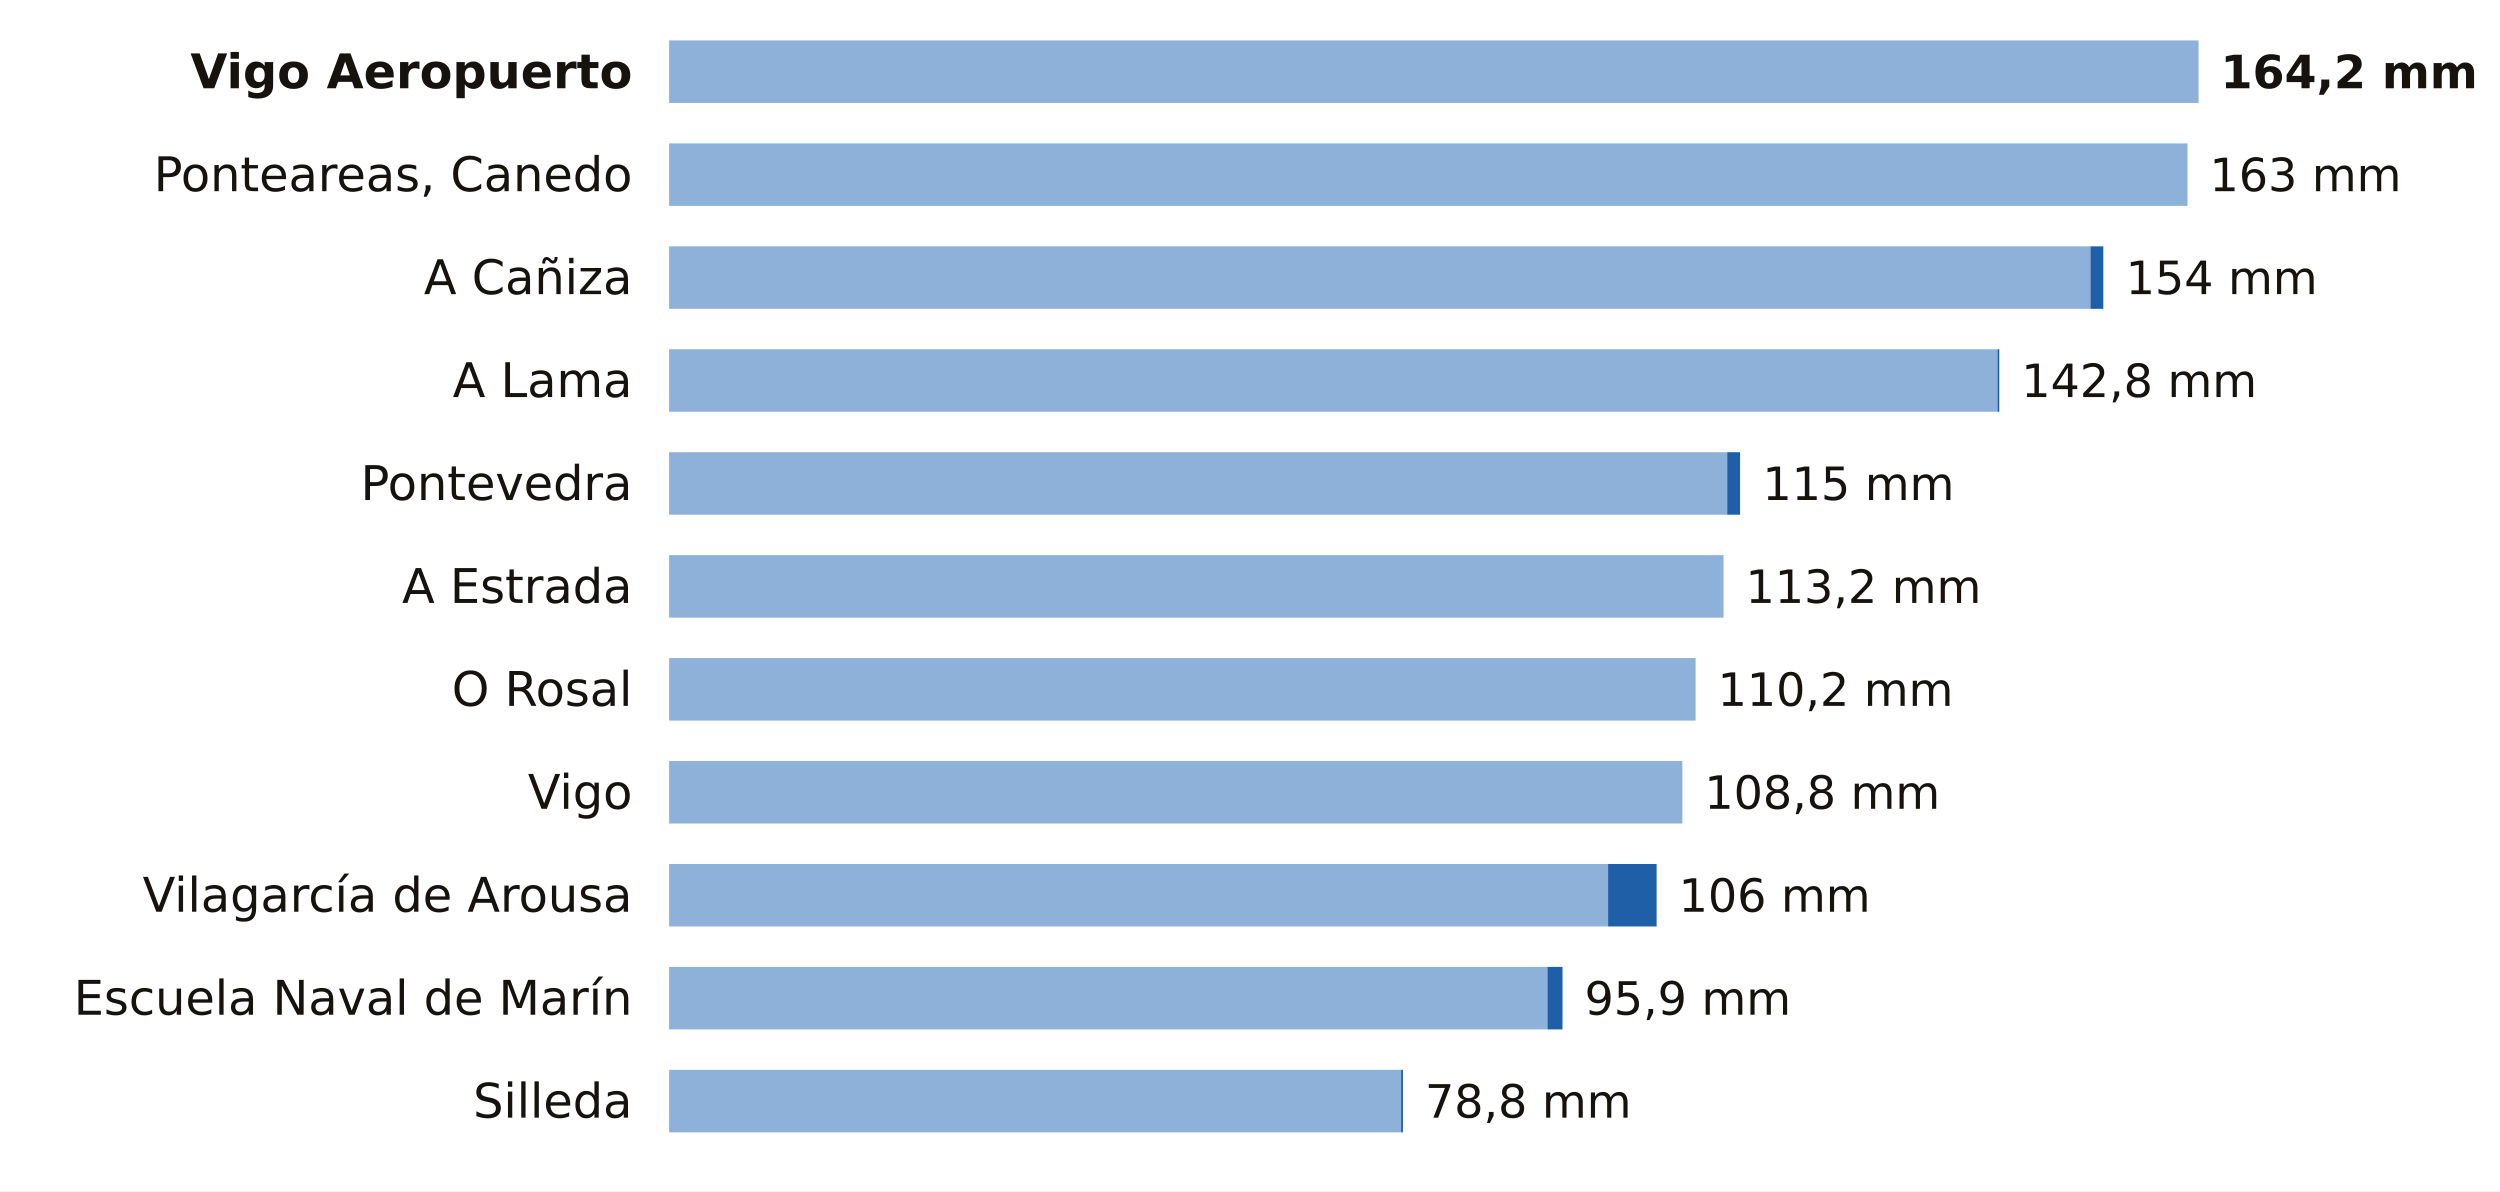
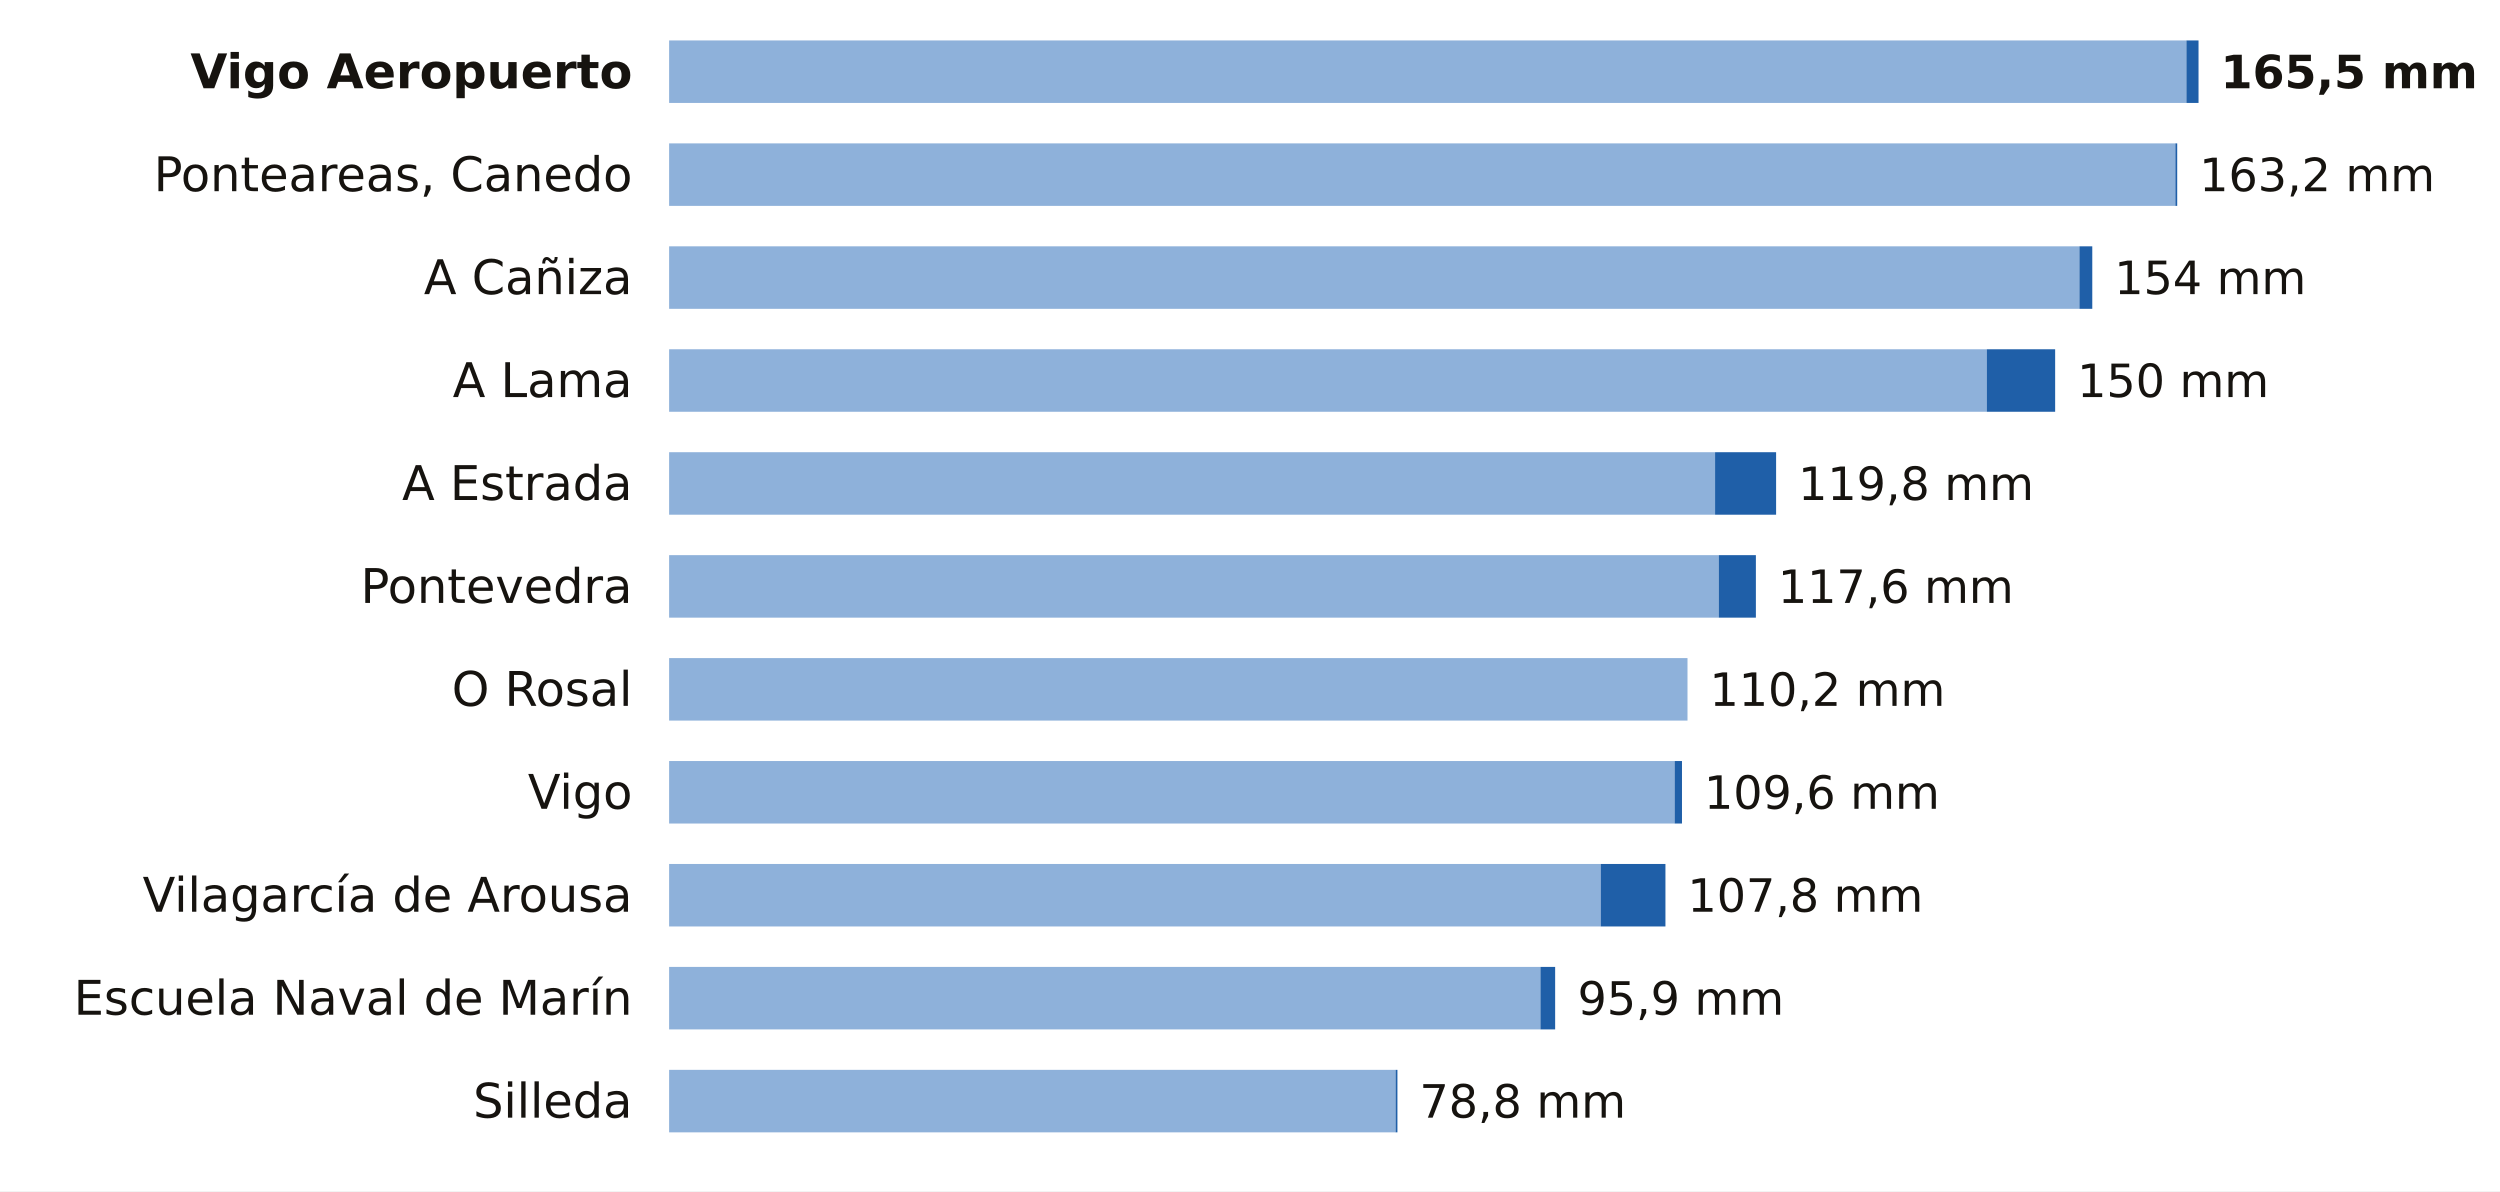
<svg xmlns="http://www.w3.org/2000/svg" viewBox="0 0 680 324" width="680" height="324" role="img" aria-label="La lluvia de los últimos 7 días en las estaciones de AEMET de Pontevedra">
  <rect width="680" height="324" fill="#FFFFFF" />
  <text x="172.0" y="24.0" font-size="13" fill="#16130F" text-anchor="end" font-weight="600" font-family="Public Sans, DejaVu Sans, Arial, sans-serif">Vigo Aeropuerto</text>
-   <rect x="182" y="11" width="416.0" height="17" fill="#8EB1DA" />
-   <text x="604.0" y="24.0" font-size="12.5" fill="#16130F" text-anchor="start" font-weight="700" font-family="Public Sans, DejaVu Sans, Arial, sans-serif">164,2 mm</text>
+   <rect x="182" y="11" width="412.7" height="17" fill="#8EB1DA" />
+   <rect x="594.7" y="11" width="3.3" height="17" fill="#1F5FA8" />
+   <text x="604.0" y="24.0" font-size="12.5" fill="#16130F" text-anchor="start" font-weight="700" font-family="Public Sans, DejaVu Sans, Arial, sans-serif">165,5 mm</text>
  <text x="172.0" y="52.0" font-size="13" fill="#16130F" text-anchor="end" font-weight="400" font-family="Public Sans, DejaVu Sans, Arial, sans-serif">Ponteareas, Canedo</text>
-   <rect x="182" y="39" width="413.0" height="17" fill="#8EB1DA" />
-   <text x="601.0" y="52.0" font-size="12.5" fill="#16130F" text-anchor="start" font-weight="500" font-family="Public Sans, DejaVu Sans, Arial, sans-serif">163 mm</text>
+   <rect x="182" y="39" width="409.7" height="17" fill="#8EB1DA" />
+   <rect x="591.7" y="39" width="0.5" height="17" fill="#1F5FA8" />
+   <text x="598.2" y="52.0" font-size="12.5" fill="#16130F" text-anchor="start" font-weight="500" font-family="Public Sans, DejaVu Sans, Arial, sans-serif">163,2 mm</text>
  <text x="172.0" y="80.0" font-size="13" fill="#16130F" text-anchor="end" font-weight="400" font-family="Public Sans, DejaVu Sans, Arial, sans-serif">A Cañiza</text>
-   <rect x="182" y="67" width="386.6" height="17" fill="#8EB1DA" />
-   <rect x="568.6" y="67" width="3.5" height="17" fill="#1F5FA8" />
-   <text x="578.2" y="80.0" font-size="12.5" fill="#16130F" text-anchor="start" font-weight="500" font-family="Public Sans, DejaVu Sans, Arial, sans-serif">154 mm</text>
+   <rect x="182" y="67" width="383.6" height="17" fill="#8EB1DA" />
+   <rect x="565.6" y="67" width="3.5" height="17" fill="#1F5FA8" />
+   <text x="575.1" y="80.0" font-size="12.5" fill="#16130F" text-anchor="start" font-weight="500" font-family="Public Sans, DejaVu Sans, Arial, sans-serif">154 mm</text>
  <text x="172.0" y="108.0" font-size="13" fill="#16130F" text-anchor="end" font-weight="400" font-family="Public Sans, DejaVu Sans, Arial, sans-serif">A Lama</text>
-   <rect x="182" y="95" width="361.3" height="17" fill="#8EB1DA" />
-   <rect x="543.3" y="95" width="0.5" height="17" fill="#1F5FA8" />
-   <text x="549.8" y="108.0" font-size="12.5" fill="#16130F" text-anchor="start" font-weight="500" font-family="Public Sans, DejaVu Sans, Arial, sans-serif">142,8 mm</text>
-   <text x="172.0" y="136.0" font-size="13" fill="#16130F" text-anchor="end" font-weight="400" font-family="Public Sans, DejaVu Sans, Arial, sans-serif">Pontevedra</text>
-   <rect x="182" y="123" width="287.8" height="17" fill="#8EB1DA" />
-   <rect x="469.8" y="123" width="3.5" height="17" fill="#1F5FA8" />
-   <text x="479.4" y="136.0" font-size="12.5" fill="#16130F" text-anchor="start" font-weight="500" font-family="Public Sans, DejaVu Sans, Arial, sans-serif">115 mm</text>
-   <text x="172.0" y="164.0" font-size="13" fill="#16130F" text-anchor="end" font-weight="400" font-family="Public Sans, DejaVu Sans, Arial, sans-serif">A Estrada</text>
-   <rect x="182" y="151" width="286.8" height="17" fill="#8EB1DA" />
-   <text x="474.8" y="164.0" font-size="12.5" fill="#16130F" text-anchor="start" font-weight="500" font-family="Public Sans, DejaVu Sans, Arial, sans-serif">113,2 mm</text>
+   <rect x="182" y="95" width="358.4" height="17" fill="#8EB1DA" />
+   <rect x="540.4" y="95" width="18.6" height="17" fill="#1F5FA8" />
+   <text x="565.0" y="108.0" font-size="12.5" fill="#16130F" text-anchor="start" font-weight="500" font-family="Public Sans, DejaVu Sans, Arial, sans-serif">150 mm</text>
+   <text x="172.0" y="136.0" font-size="13" fill="#16130F" text-anchor="end" font-weight="400" font-family="Public Sans, DejaVu Sans, Arial, sans-serif">A Estrada</text>
+   <rect x="182" y="123" width="284.5" height="17" fill="#8EB1DA" />
+   <rect x="466.5" y="123" width="16.6" height="17" fill="#1F5FA8" />
+   <text x="489.1" y="136.0" font-size="12.5" fill="#16130F" text-anchor="start" font-weight="500" font-family="Public Sans, DejaVu Sans, Arial, sans-serif">119,8 mm</text>
+   <text x="172.0" y="164.0" font-size="13" fill="#16130F" text-anchor="end" font-weight="400" font-family="Public Sans, DejaVu Sans, Arial, sans-serif">Pontevedra</text>
+   <rect x="182" y="151" width="285.5" height="17" fill="#8EB1DA" />
+   <rect x="467.5" y="151" width="10.1" height="17" fill="#1F5FA8" />
+   <text x="483.6" y="164.0" font-size="12.5" fill="#16130F" text-anchor="start" font-weight="500" font-family="Public Sans, DejaVu Sans, Arial, sans-serif">117,6 mm</text>
  <text x="172.0" y="192.0" font-size="13" fill="#16130F" text-anchor="end" font-weight="400" font-family="Public Sans, DejaVu Sans, Arial, sans-serif">O Rosal</text>
-   <rect x="182" y="179" width="279.2" height="17" fill="#8EB1DA" />
-   <text x="467.2" y="192.0" font-size="12.5" fill="#16130F" text-anchor="start" font-weight="500" font-family="Public Sans, DejaVu Sans, Arial, sans-serif">110,2 mm</text>
+   <rect x="182" y="179" width="277.0" height="17" fill="#8EB1DA" />
+   <text x="465.0" y="192.0" font-size="12.5" fill="#16130F" text-anchor="start" font-weight="500" font-family="Public Sans, DejaVu Sans, Arial, sans-serif">110,2 mm</text>
  <text x="172.0" y="220.0" font-size="13" fill="#16130F" text-anchor="end" font-weight="400" font-family="Public Sans, DejaVu Sans, Arial, sans-serif">Vigo</text>
-   <rect x="182" y="207" width="275.6" height="17" fill="#8EB1DA" />
-   <text x="463.6" y="220.0" font-size="12.5" fill="#16130F" text-anchor="start" font-weight="500" font-family="Public Sans, DejaVu Sans, Arial, sans-serif">108,8 mm</text>
+   <rect x="182" y="207" width="273.5" height="17" fill="#8EB1DA" />
+   <rect x="455.5" y="207" width="2.0" height="17" fill="#1F5FA8" />
+   <text x="463.5" y="220.0" font-size="12.5" fill="#16130F" text-anchor="start" font-weight="500" font-family="Public Sans, DejaVu Sans, Arial, sans-serif">109,6 mm</text>
  <text x="172.0" y="248.0" font-size="13" fill="#16130F" text-anchor="end" font-weight="400" font-family="Public Sans, DejaVu Sans, Arial, sans-serif">Vilagarcía de Arousa</text>
-   <rect x="182" y="235" width="255.4" height="17" fill="#8EB1DA" />
-   <rect x="437.4" y="235" width="13.2" height="17" fill="#1F5FA8" />
-   <text x="456.6" y="248.0" font-size="12.5" fill="#16130F" text-anchor="start" font-weight="500" font-family="Public Sans, DejaVu Sans, Arial, sans-serif">106 mm</text>
+   <rect x="182" y="235" width="253.4" height="17" fill="#8EB1DA" />
+   <rect x="435.4" y="235" width="17.6" height="17" fill="#1F5FA8" />
+   <text x="459.0" y="248.0" font-size="12.5" fill="#16130F" text-anchor="start" font-weight="500" font-family="Public Sans, DejaVu Sans, Arial, sans-serif">107,8 mm</text>
  <text x="172.0" y="276.0" font-size="13" fill="#16130F" text-anchor="end" font-weight="400" font-family="Public Sans, DejaVu Sans, Arial, sans-serif">Escuela Naval de Marín</text>
-   <rect x="182" y="263" width="238.9" height="17" fill="#8EB1DA" />
-   <rect x="420.9" y="263" width="4.1" height="17" fill="#1F5FA8" />
-   <text x="431.0" y="276.0" font-size="12.5" fill="#16130F" text-anchor="start" font-weight="500" font-family="Public Sans, DejaVu Sans, Arial, sans-serif">95,9 mm</text>
+   <rect x="182" y="263" width="237.0" height="17" fill="#8EB1DA" />
+   <rect x="419.0" y="263" width="4.0" height="17" fill="#1F5FA8" />
+   <text x="429.1" y="276.0" font-size="12.5" fill="#16130F" text-anchor="start" font-weight="500" font-family="Public Sans, DejaVu Sans, Arial, sans-serif">95,9 mm</text>
  <text x="172.0" y="304.0" font-size="13" fill="#16130F" text-anchor="end" font-weight="400" font-family="Public Sans, DejaVu Sans, Arial, sans-serif">Silleda</text>
-   <rect x="182" y="291" width="199.1" height="17" fill="#8EB1DA" />
-   <rect x="381.1" y="291" width="0.5" height="17" fill="#1F5FA8" />
-   <text x="387.6" y="304.0" font-size="12.5" fill="#16130F" text-anchor="start" font-weight="500" font-family="Public Sans, DejaVu Sans, Arial, sans-serif">78,8 mm</text>
+   <rect x="182" y="291" width="197.6" height="17" fill="#8EB1DA" />
+   <rect x="379.6" y="291" width="0.5" height="17" fill="#1F5FA8" />
+   <text x="386.1" y="304.0" font-size="12.5" fill="#16130F" text-anchor="start" font-weight="500" font-family="Public Sans, DejaVu Sans, Arial, sans-serif">78,8 mm</text>
</svg>
